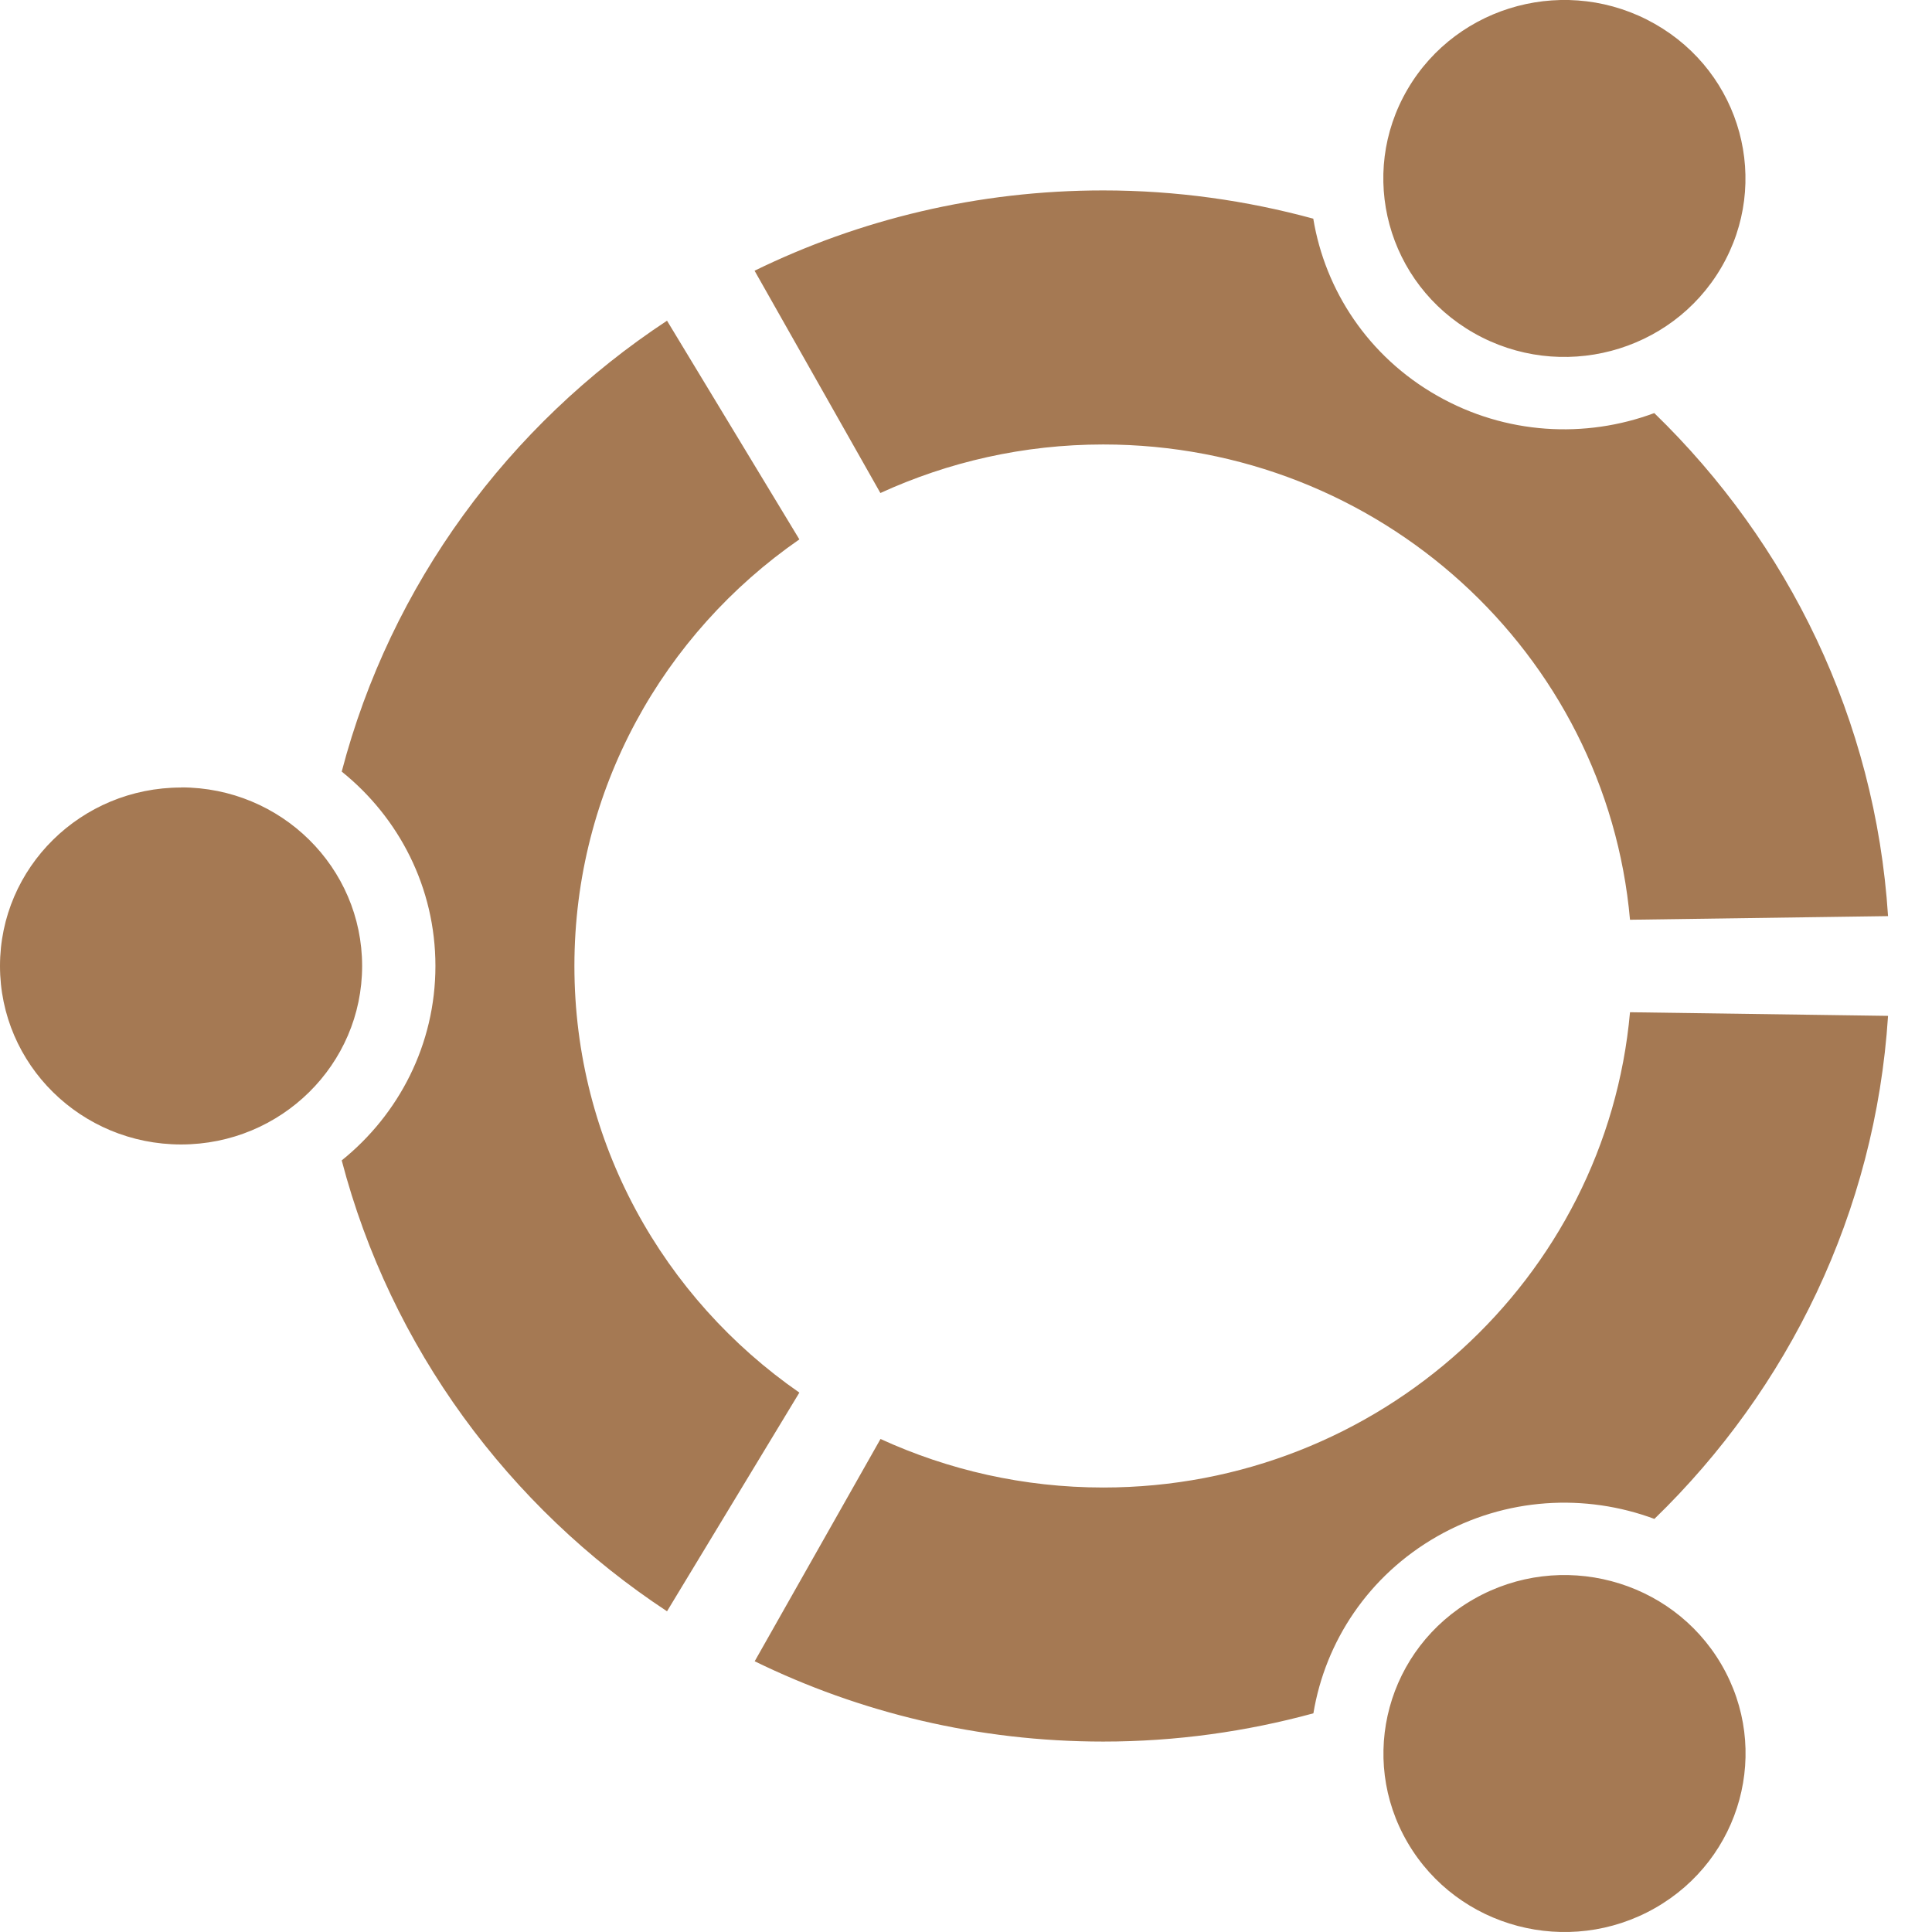
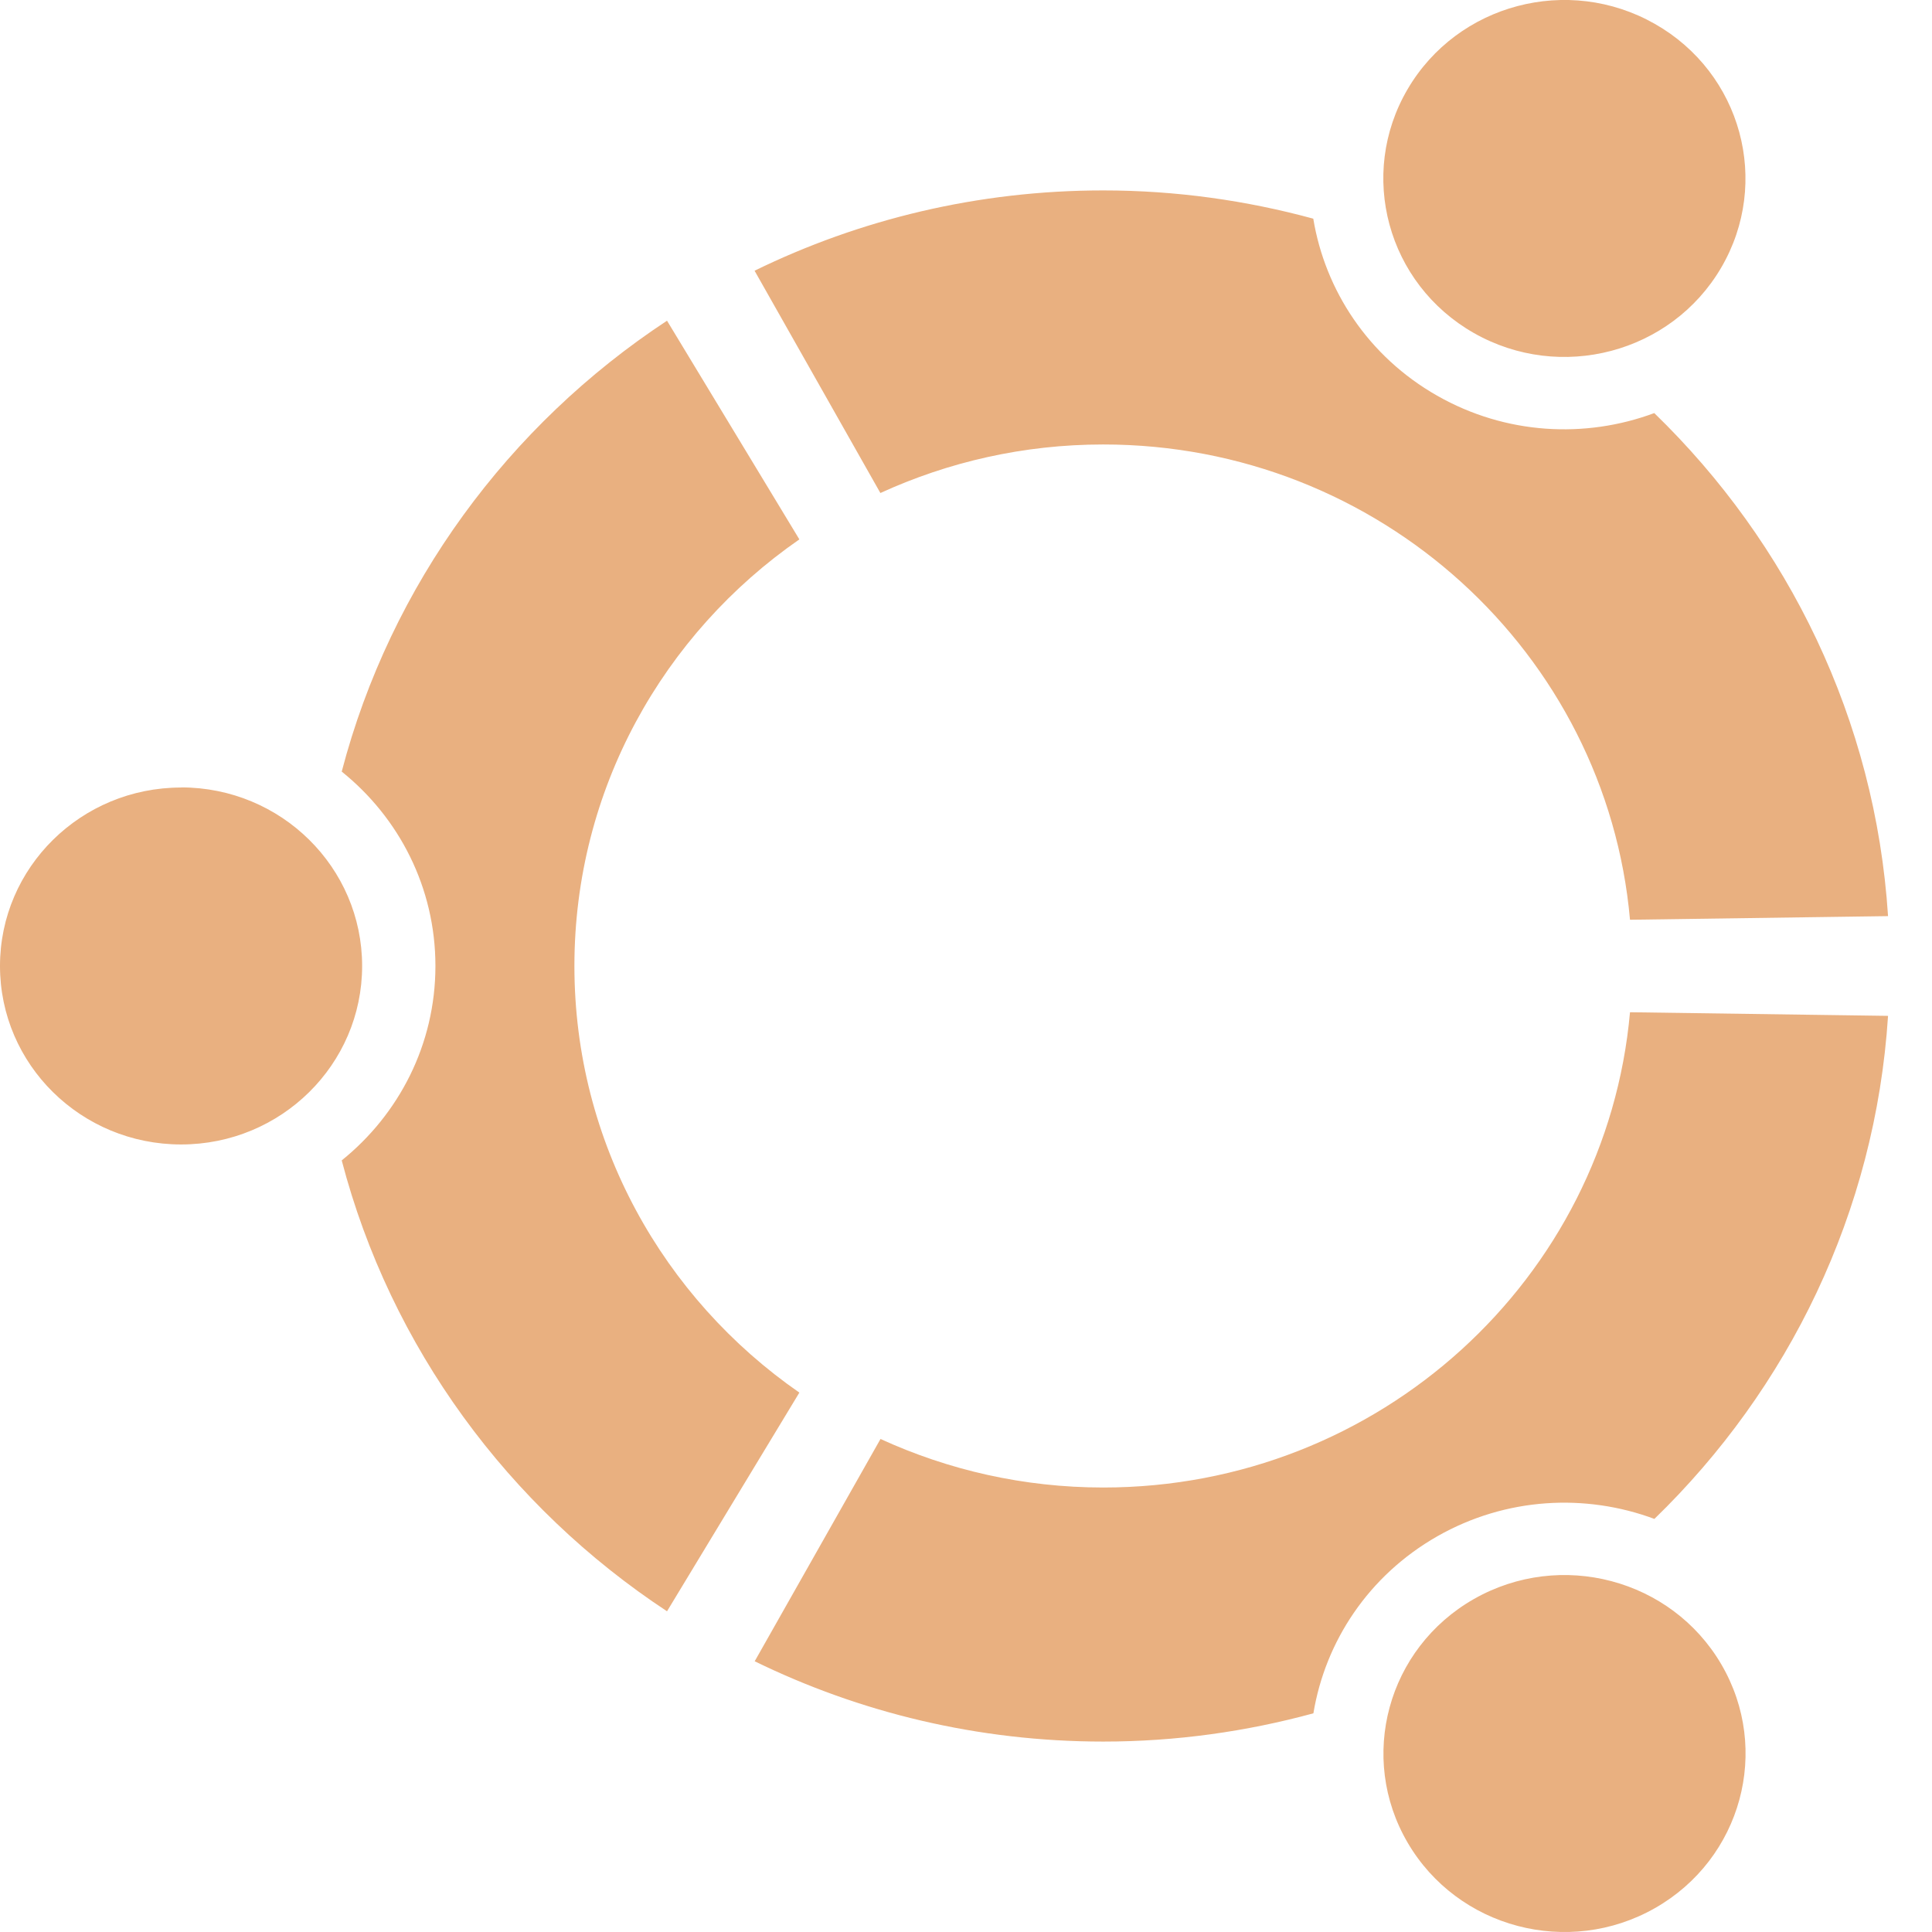
<svg xmlns="http://www.w3.org/2000/svg" width="16" height="16" id="svg2" version="1.1">
  <defs id="defs4" />
  <g id="layer1" transform="translate(0,-1036.362)">
-     <path id="path3872" d="M 1.5,1042.884 C 0.671,1042.884 0,1043.546 0,1044.362 c 0,0.816 0.671,1.478 1.5,1.478 0.828,0 1.499,-0.662 1.499,-1.478 0,-0.817 -0.671,-1.479 -1.499,-1.479 z m 10.707,6.72 c -0.717,0.408 -0.963,1.312 -0.549,2.019 0.414,0.707 1.331,0.949 2.048,0.541 0.717,-0.408 0.963,-1.312 0.549,-2.019 -0.414,-0.707 -1.331,-0.949 -2.048,-0.541 z m -7.45,-5.242 c 0,-1.461 0.736,-2.752 1.863,-3.533 l -1.096,-1.811 c -1.312,0.864 -2.289,2.186 -2.694,3.734 0.474,0.381 0.776,0.96 0.776,1.61 0,0.65 -0.303,1.229 -0.776,1.61 0.405,1.548 1.382,2.87 2.694,3.734 l 1.096,-1.811 c -1.126,-0.781 -1.863,-2.072 -1.863,-3.533 z m 4.38,-4.319 c 2.288,0 4.166,1.73 4.362,3.936 l 2.137,-0.03 c -0.105,-1.629 -0.827,-3.091 -1.936,-4.166 -0.57,0.212 -1.229,0.18 -1.798,-0.144 -0.57,-0.324 -0.928,-0.872 -1.026,-1.466 -0.554,-0.151 -1.137,-0.234 -1.74,-0.234 -1.037,0 -2.017,0.24 -2.887,0.665 l 1.042,1.841 c 0.561,-0.257 1.186,-0.402 1.845,-0.402 z m 0,8.638 c -0.66,0 -1.284,-0.145 -1.845,-0.402 l -1.042,1.841 c 0.87,0.425 1.85,0.665 2.887,0.665 0.603,0 1.186,-0.083 1.74,-0.234 0.098,-0.594 0.456,-1.141 1.026,-1.466 0.569,-0.324 1.228,-0.356 1.798,-0.144 1.109,-1.075 1.83,-2.538 1.935,-4.166 l -2.137,-0.03 c -0.197,2.206 -2.074,3.936 -4.362,3.936 z m 3.069,-9.561 c 0.717,0.408 1.634,0.166 2.048,-0.541 0.414,-0.707 0.169,-1.611 -0.549,-2.019 -0.717,-0.408 -1.634,-0.166 -2.048,0.541 -0.414,0.707 -0.168,1.611 0.549,2.019 z" style="line-height:normal;opacity:1;color:#000000;fill:#a57953;fill-opacity:1" />
+     <path id="path3872" d="M 1.5,1042.884 C 0.671,1042.884 0,1043.546 0,1044.362 c 0,0.816 0.671,1.478 1.5,1.478 0.828,0 1.499,-0.662 1.499,-1.478 0,-0.817 -0.671,-1.479 -1.499,-1.479 z m 10.707,6.72 c -0.717,0.408 -0.963,1.312 -0.549,2.019 0.414,0.707 1.331,0.949 2.048,0.541 0.717,-0.408 0.963,-1.312 0.549,-2.019 -0.414,-0.707 -1.331,-0.949 -2.048,-0.541 z m -7.45,-5.242 c 0,-1.461 0.736,-2.752 1.863,-3.533 l -1.096,-1.811 c -1.312,0.864 -2.289,2.186 -2.694,3.734 0.474,0.381 0.776,0.96 0.776,1.61 0,0.65 -0.303,1.229 -0.776,1.61 0.405,1.548 1.382,2.87 2.694,3.734 l 1.096,-1.811 c -1.126,-0.781 -1.863,-2.072 -1.863,-3.533 z m 4.38,-4.319 c 2.288,0 4.166,1.73 4.362,3.936 l 2.137,-0.03 c -0.105,-1.629 -0.827,-3.091 -1.936,-4.166 -0.57,0.212 -1.229,0.18 -1.798,-0.144 -0.57,-0.324 -0.928,-0.872 -1.026,-1.466 -0.554,-0.151 -1.137,-0.234 -1.74,-0.234 -1.037,0 -2.017,0.24 -2.887,0.665 l 1.042,1.841 c 0.561,-0.257 1.186,-0.402 1.845,-0.402 z m 0,8.638 c -0.66,0 -1.284,-0.145 -1.845,-0.402 l -1.042,1.841 c 0.87,0.425 1.85,0.665 2.887,0.665 0.603,0 1.186,-0.083 1.74,-0.234 0.098,-0.594 0.456,-1.141 1.026,-1.466 0.569,-0.324 1.228,-0.356 1.798,-0.144 1.109,-1.075 1.83,-2.538 1.935,-4.166 l -2.137,-0.03 c -0.197,2.206 -2.074,3.936 -4.362,3.936 z m 3.069,-9.561 c 0.717,0.408 1.634,0.166 2.048,-0.541 0.414,-0.707 0.169,-1.611 -0.549,-2.019 -0.717,-0.408 -1.634,-0.166 -2.048,0.541 -0.414,0.707 -0.168,1.611 0.549,2.019 z" style="line-height:normal;opacity:1;color:#000000;fill:#e9b080;fill-opacity:1" />
  </g>
</svg>
